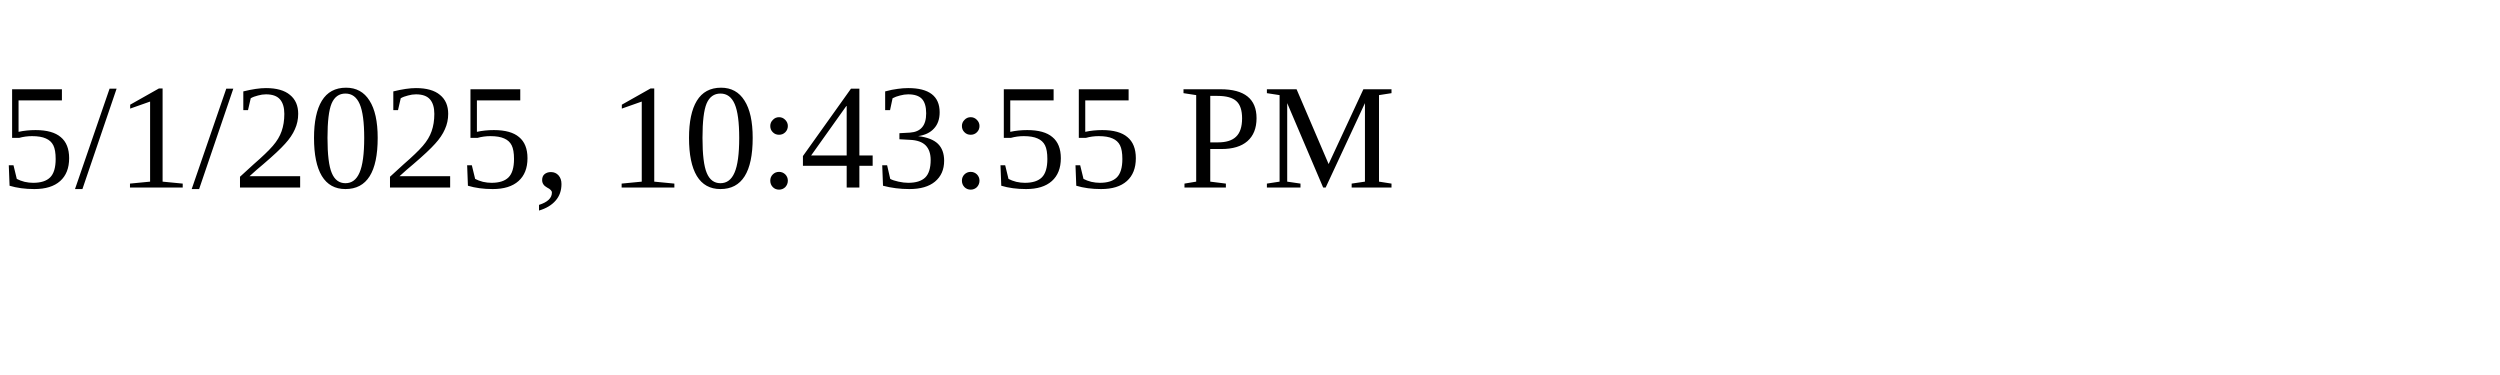
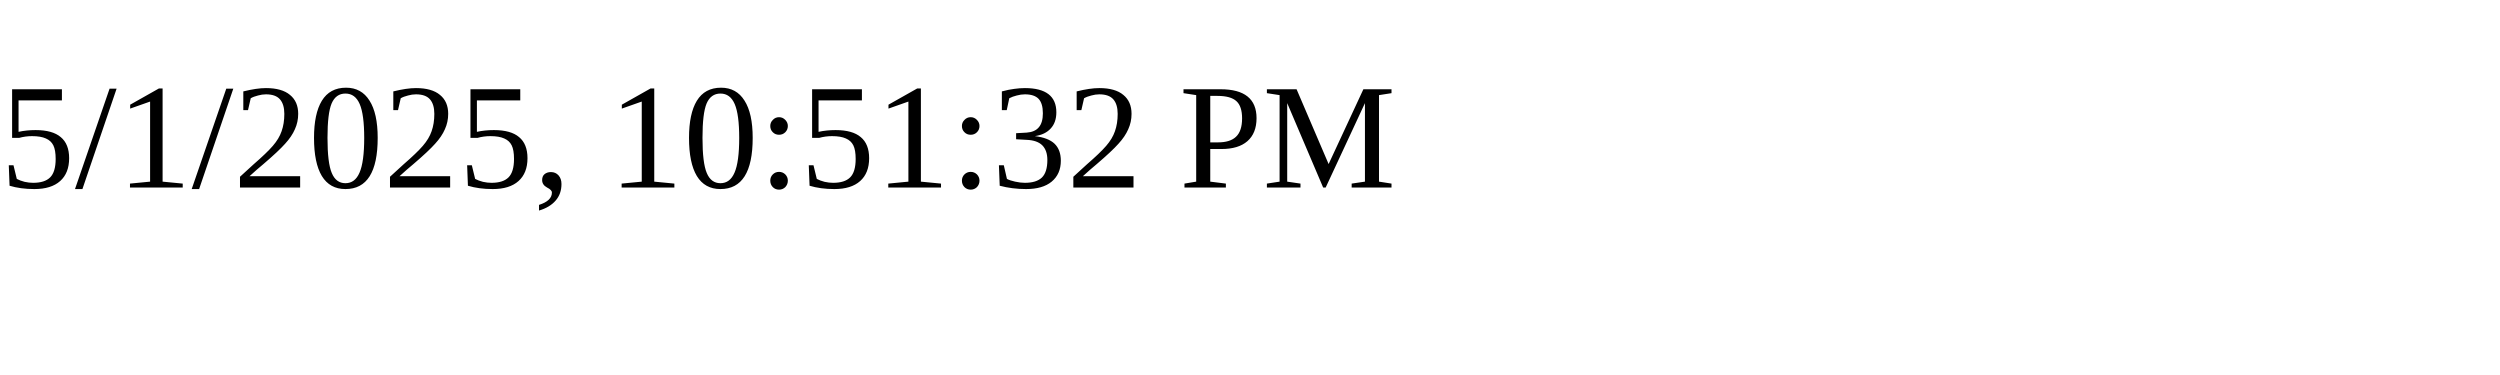
<svg xmlns="http://www.w3.org/2000/svg" height="30" width="200">
-   <text x="0" y="15">5/1/2025, 10:43:55 PM</text>
+   <text x="0" y="15">5/1/2025, 10:51:32 PM</text>
</svg>
